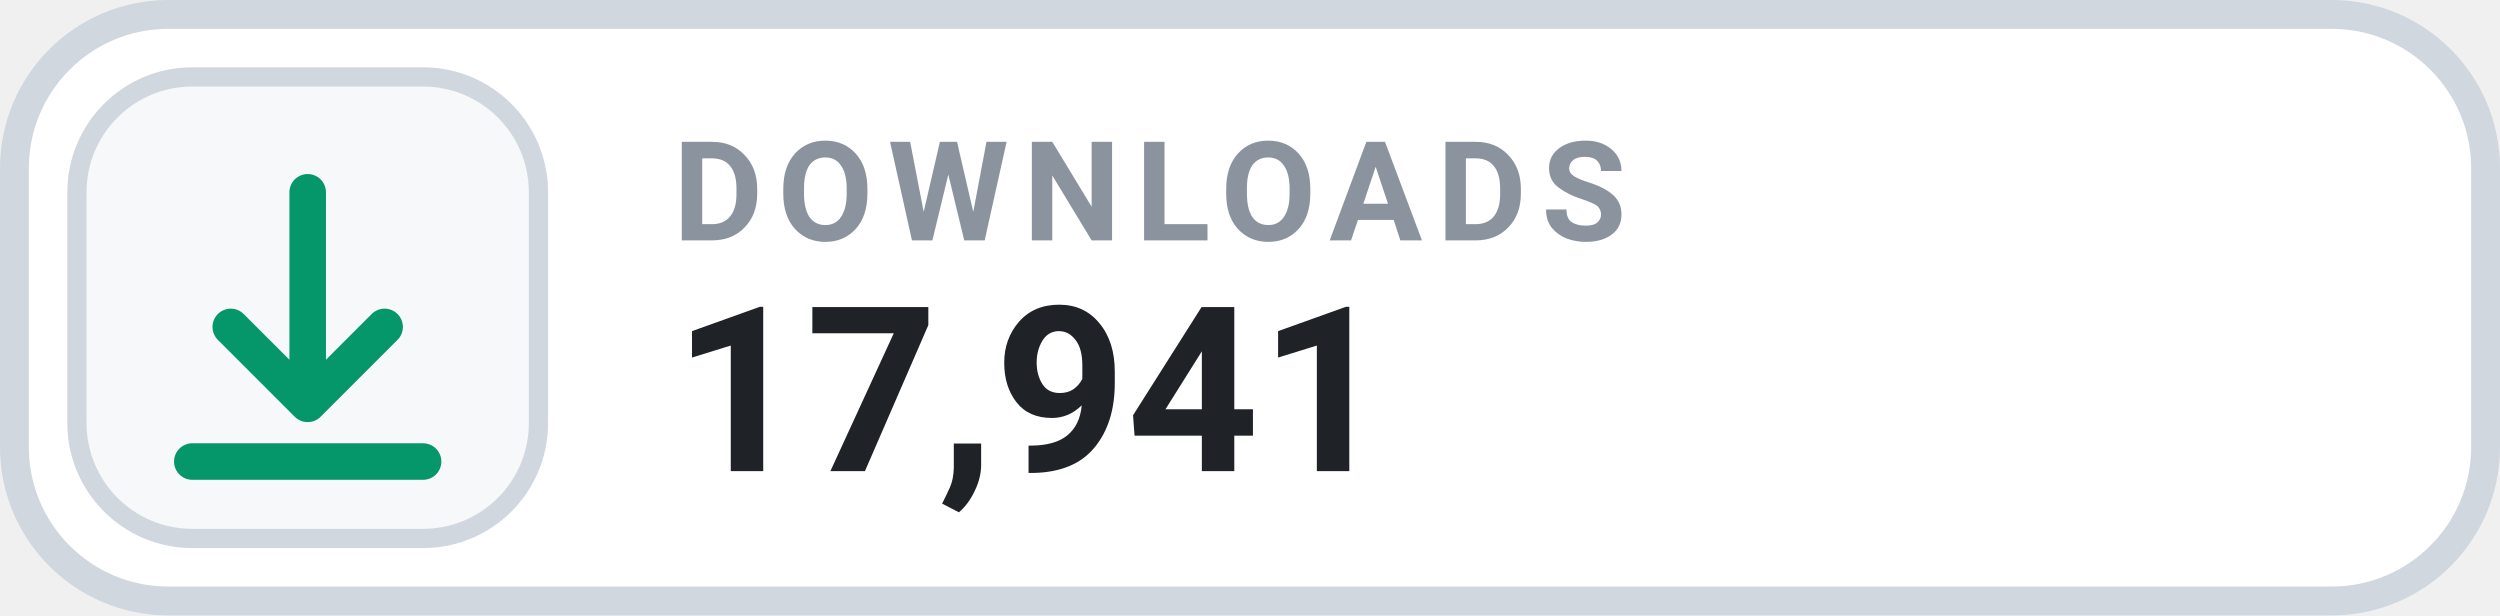
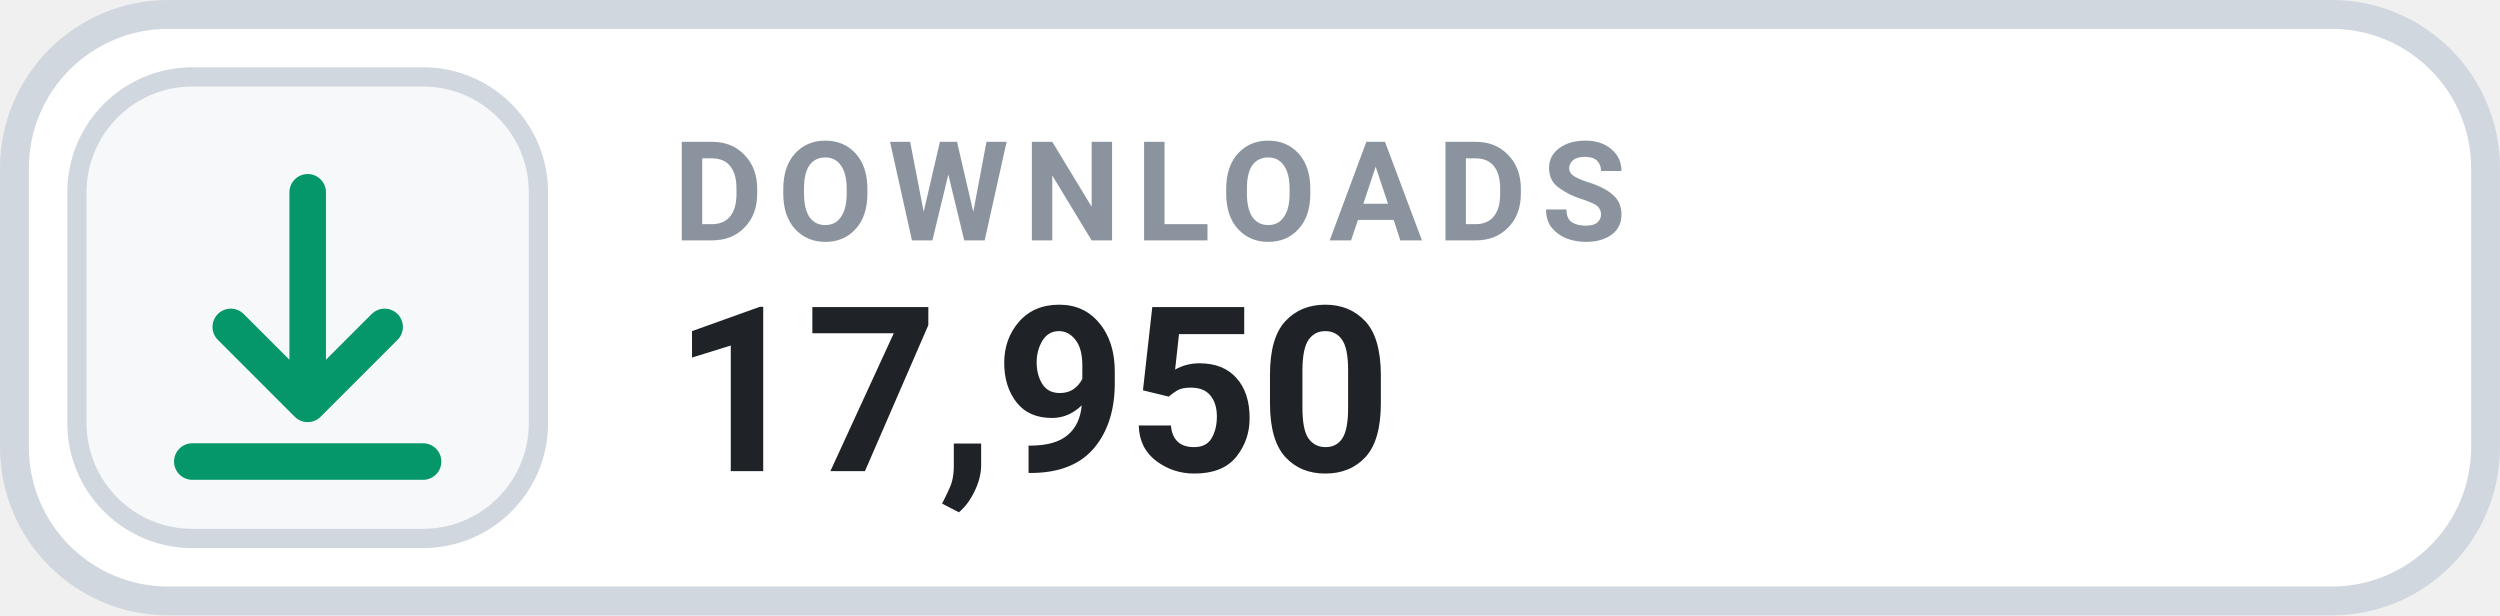
- <svg xmlns="http://www.w3.org/2000/svg" width="130" height="32" viewBox="0 0 130 32" role="img" aria-label="DOWNLOADS 17,941">
+ <svg xmlns="http://www.w3.org/2000/svg" width="130" height="32" viewBox="0 0 130 32" role="img" aria-label="DOWNLOADS 17,950">
  <rect x=".75" y=".75" width="128.5" height="30.5" rx="8" fill="#FFFFFF" stroke="#D0D7DE" stroke-width="1.5" />
  <rect x="4" y="4" width="24" height="24" rx="6" fill="#F6F8FA" stroke="#D0D7DE" stroke-width="1" />
  <g transform="translate(16 16)" style="color:#059669;">
    <path d="M0 -6 v11 m0 0 l4 -4 m-4 4 l-4 -4 M-6 8 h12" fill="none" stroke="currentColor" stroke-width="1.9" stroke-linecap="round" stroke-linejoin="round" />
  </g>
  <text x="35" y="12.5" fill="#8B949E" font-family="-apple-system,BlinkMacSystemFont,'Segoe UI',Roboto,Helvetica,Arial,sans-serif" font-size="7.2" font-weight="700" letter-spacing=".75">DOWNLOADS</text>
-   <text x="35" y="24.5" fill="#1F2328" font-family="-apple-system,BlinkMacSystemFont,'Segoe UI',Roboto,Helvetica,Arial,sans-serif" font-size="12" font-weight="700">17,941</text>
+   <text x="35" y="24.5" fill="#1F2328" font-family="-apple-system,BlinkMacSystemFont,'Segoe UI',Roboto,Helvetica,Arial,sans-serif" font-size="12" font-weight="700">17,950</text>
</svg>
